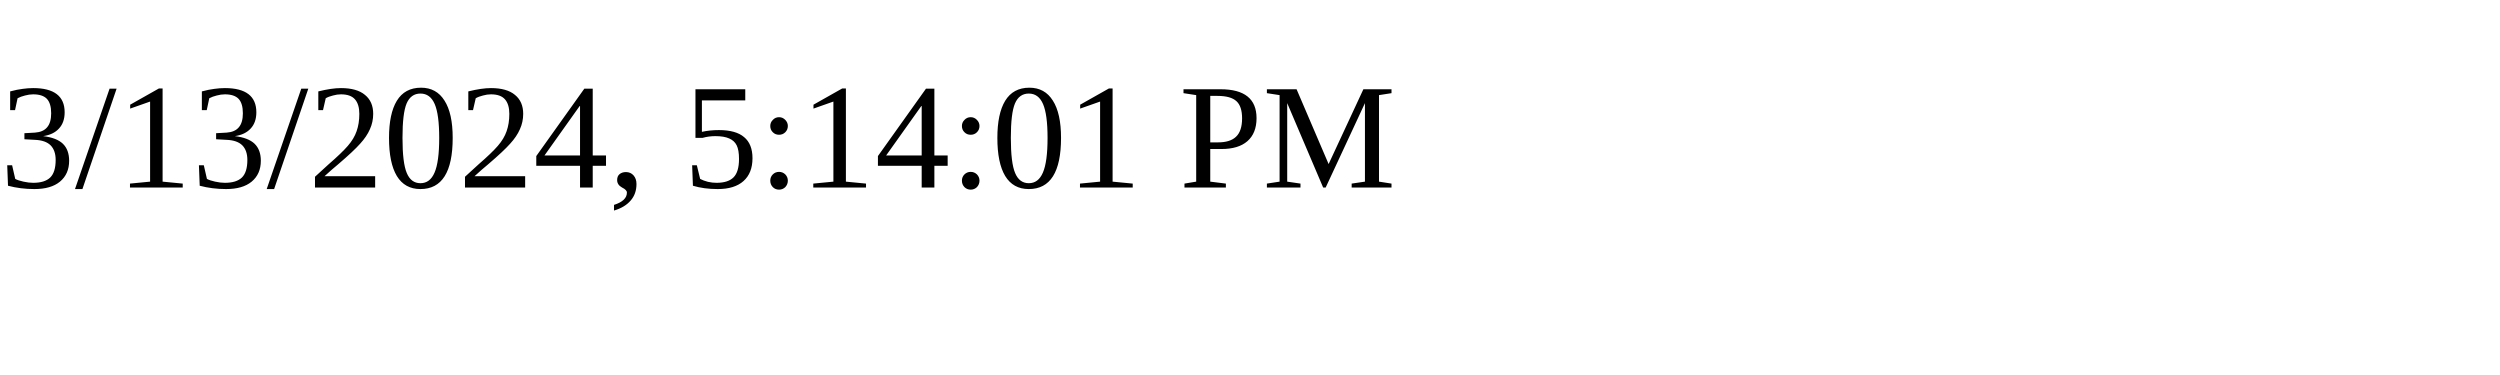
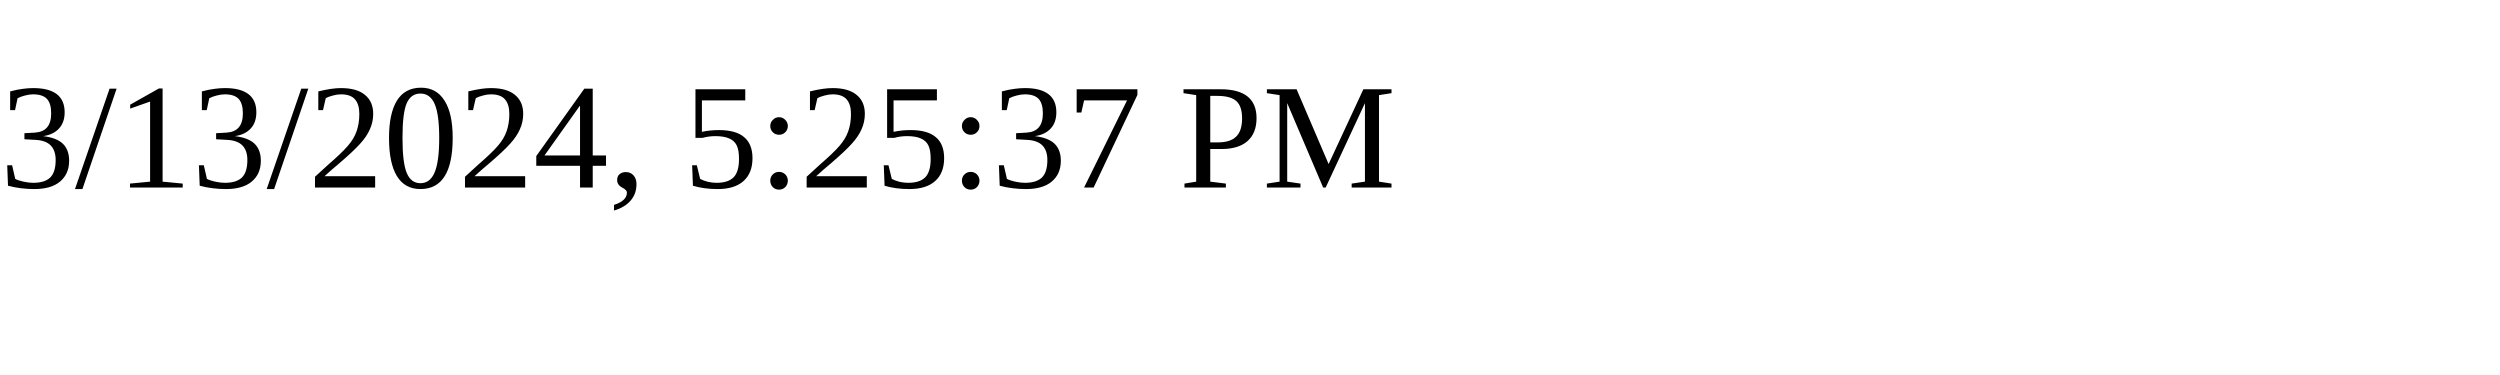
<svg xmlns="http://www.w3.org/2000/svg" height="30" width="200">
-   <text x="0" y="15">3/13/2024, 5:14:01 PM</text>
+   <text x="0" y="15">3/13/2024, 5:25:37 PM</text>
</svg>
